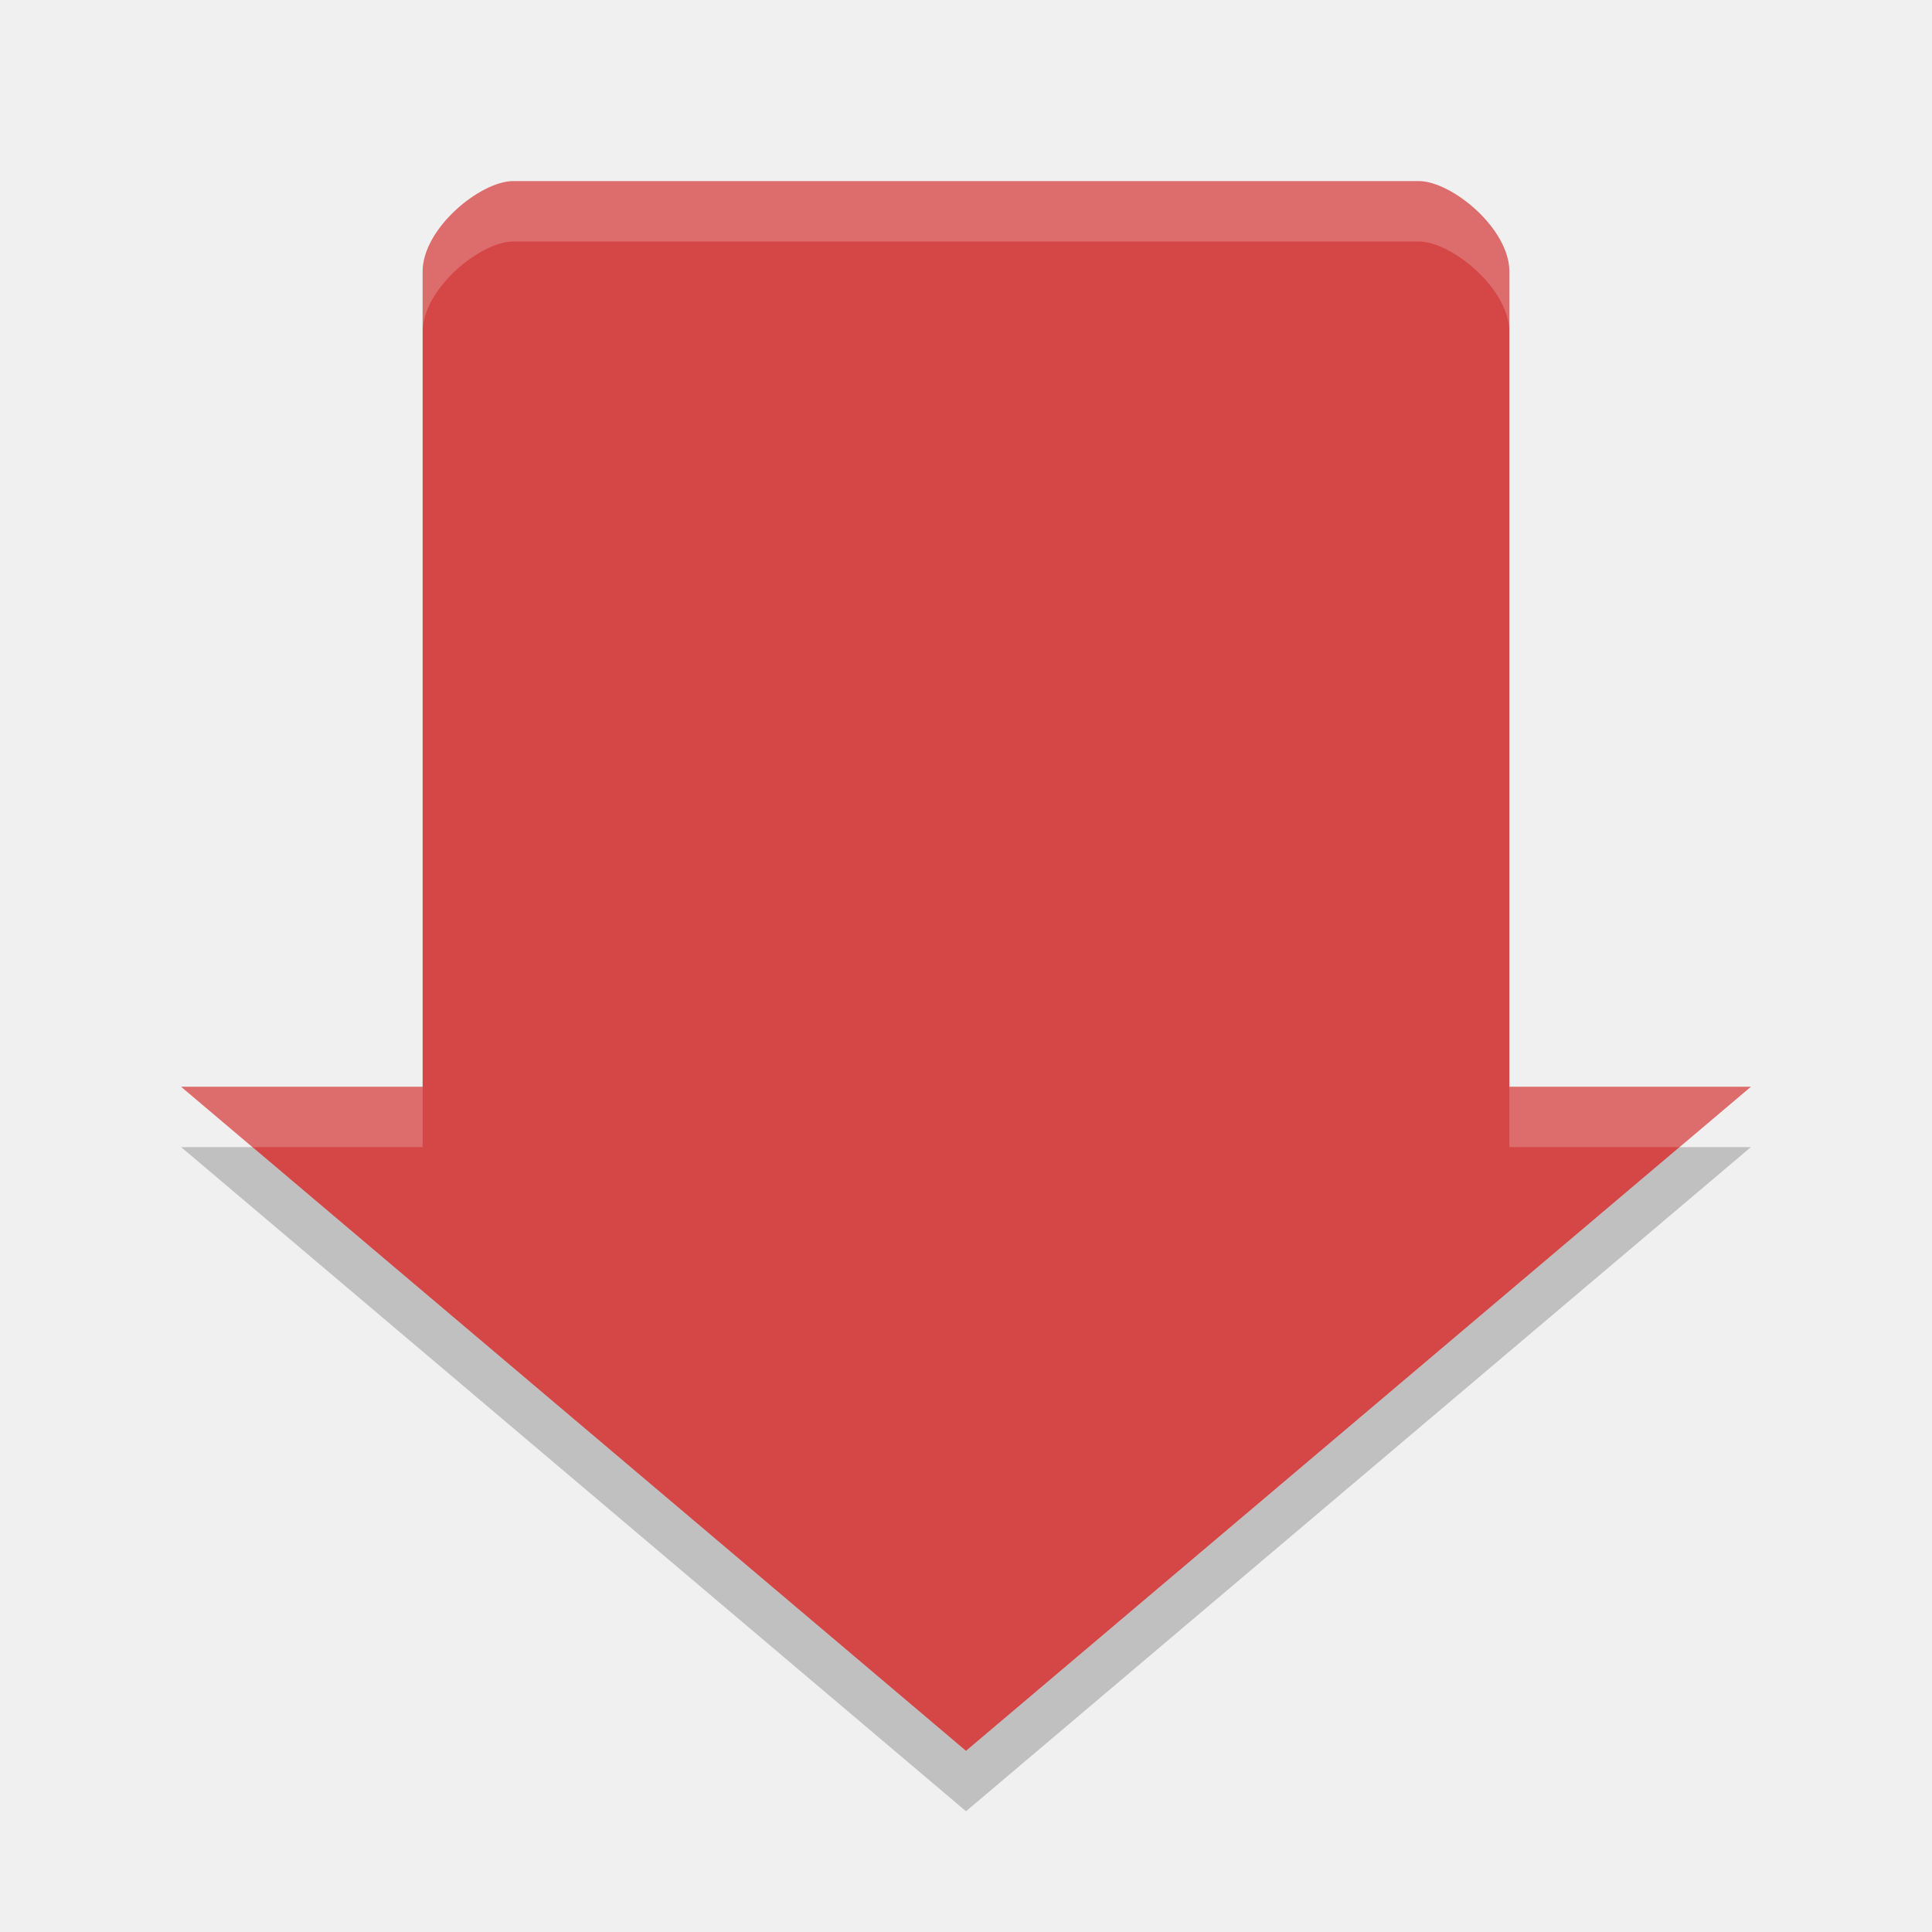
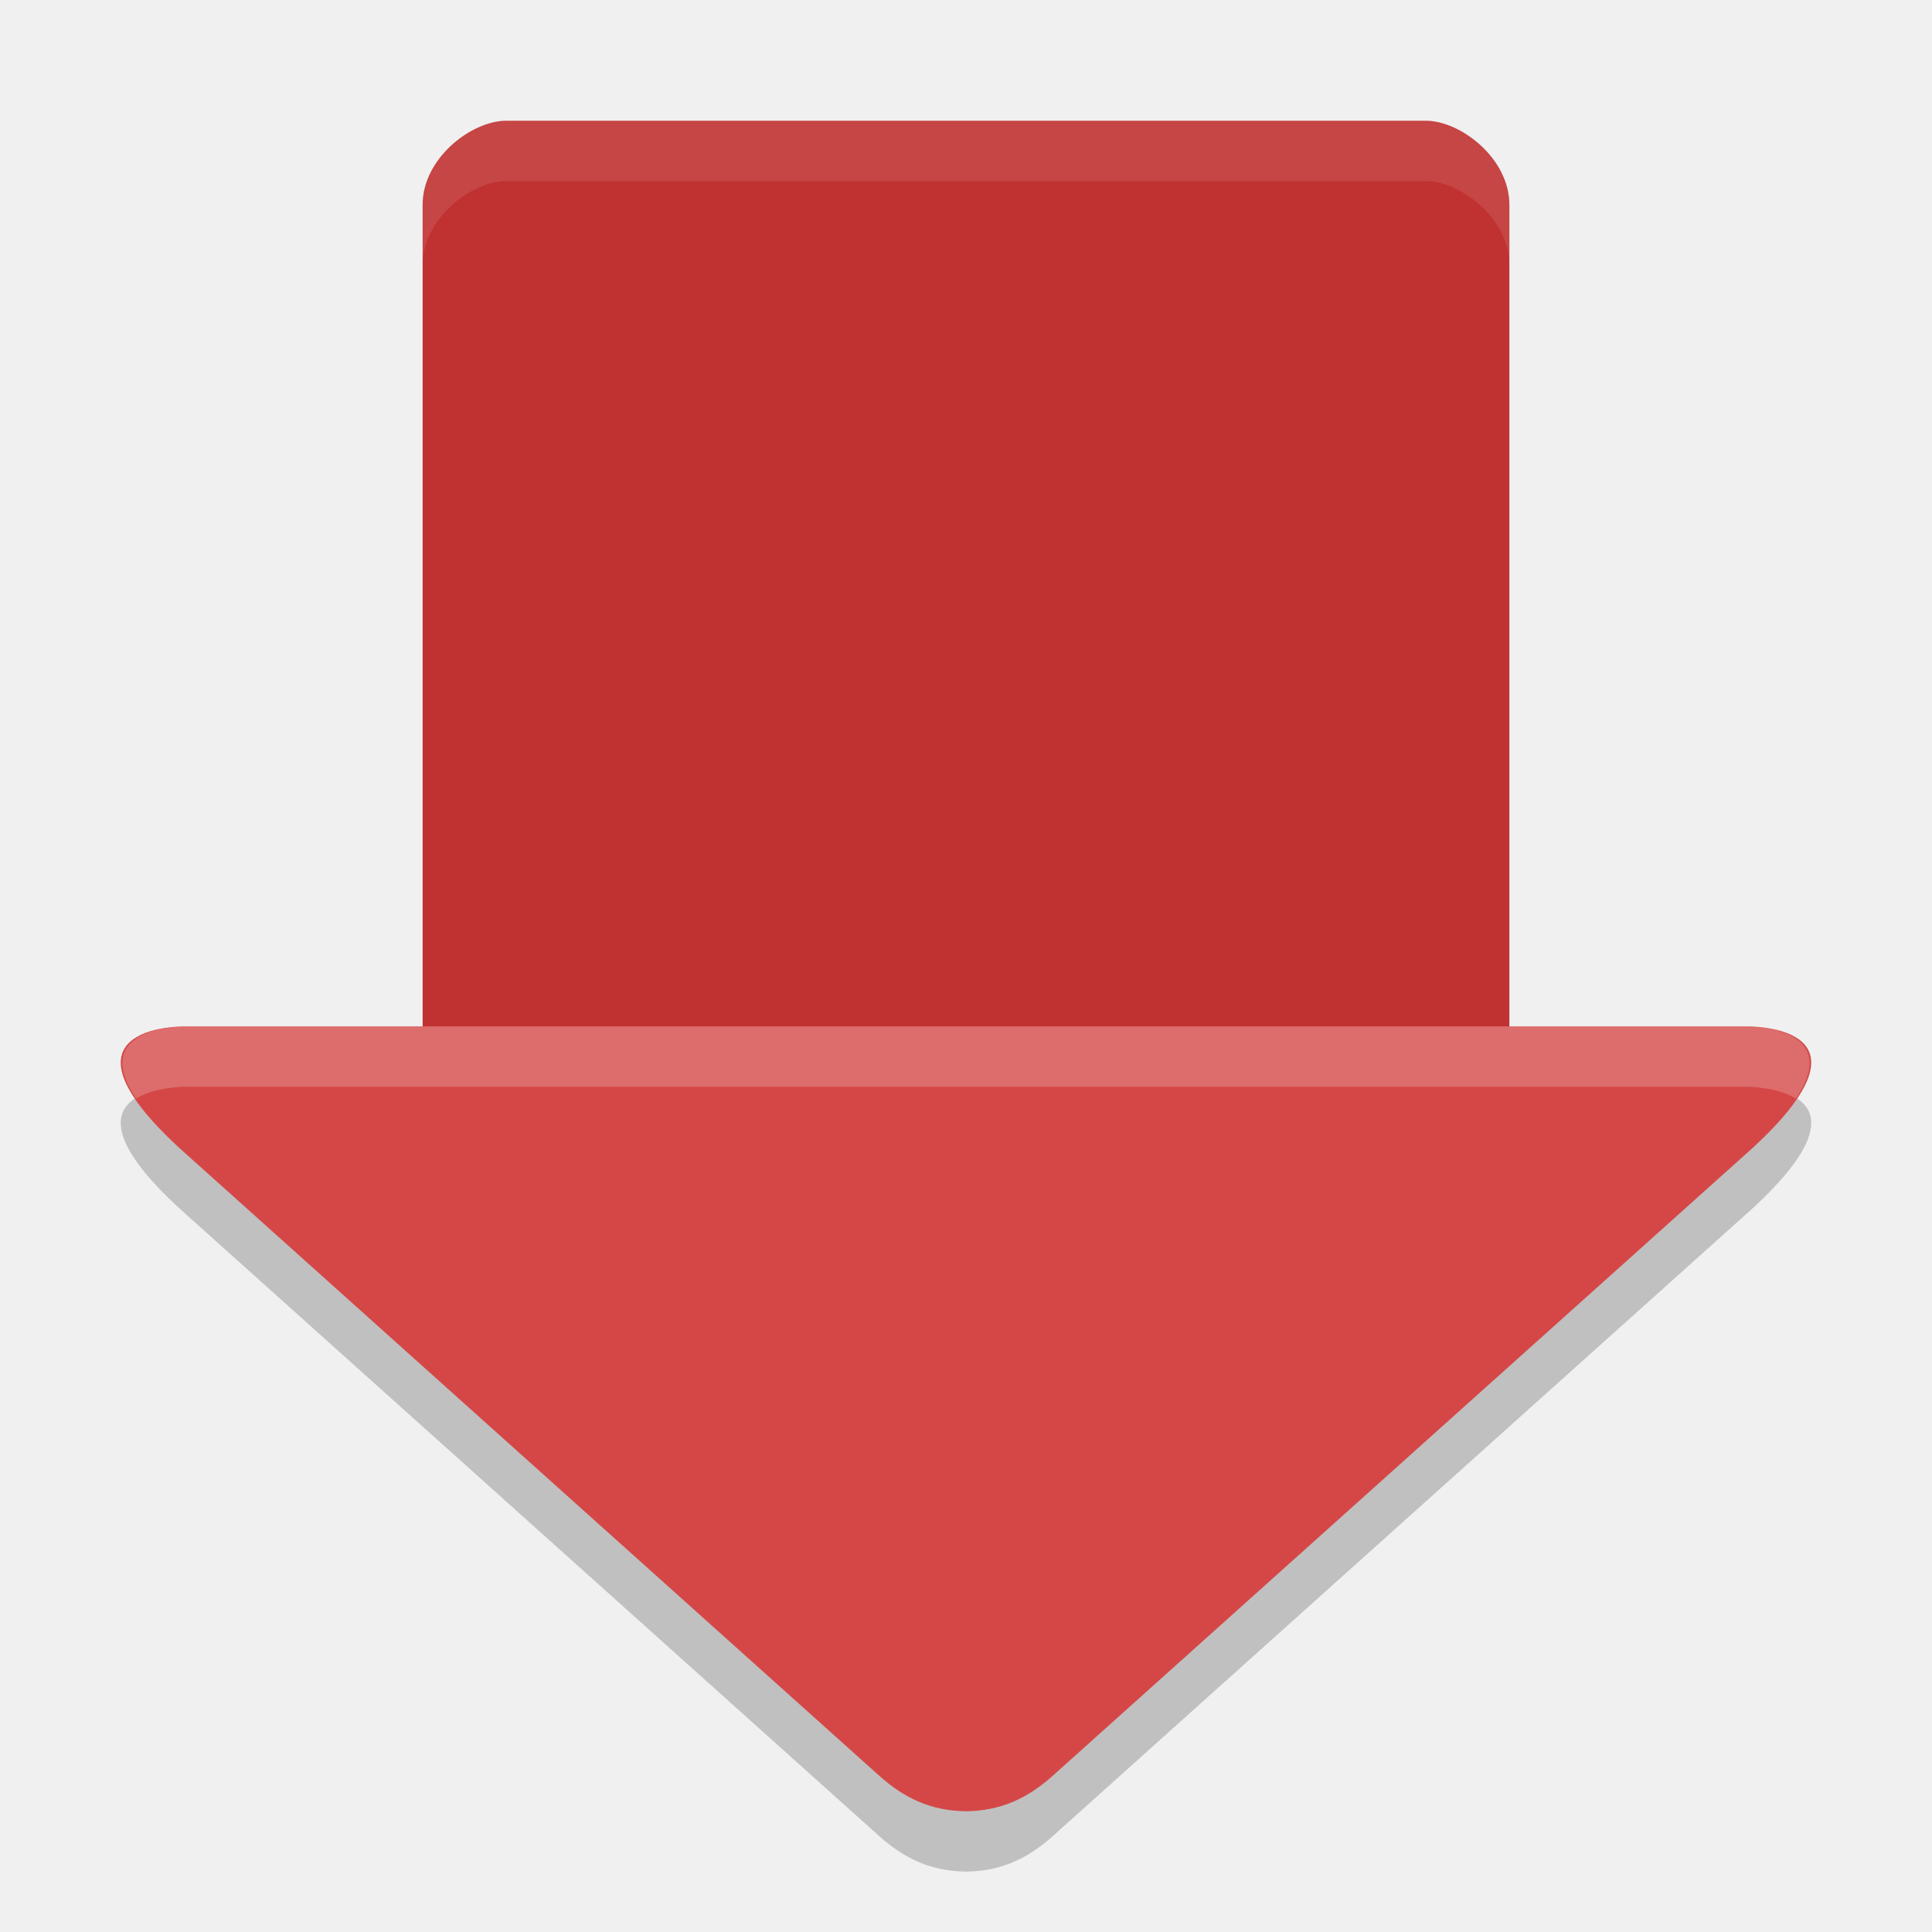
<svg xmlns="http://www.w3.org/2000/svg" width="32" height="32" version="1">
-   <path fill="#d54747" d="m29 18h-4v-13.5c0-0.72-0.96-1.5-1.5-1.5h-15c-0.54 0-1.5 0.78-1.5 1.5v13.5h-4l13 11z" />
-   <path fill="#fff" opacity=".2" d="m8.5 3c-0.54 0-1.5 0.78-1.5 1.5v1c0-0.72 0.96-1.5 1.5-1.5h15c0.54 0 1.5 0.78 1.5 1.5v-1c0-0.72-0.96-1.5-1.5-1.5h-15zm-5.5 15 1.182 1h2.818v-1h-4zm22 0v1h2.818l1.182-1h-4z" />
-   <path opacity=".2" d="m3 19 13 11 13-11h-1.182l-11.818 10-11.818-10h-1.182z" />
+   <path d="m 3.074,18 c -0.114,-3.13e-4 -2.288,-6.8e-4 -0.108,2.01 L 14.561,30.41 C 14.992,30.797 15.436,30.993 16,31 c 0.564,-0.007 1.008,-0.203 1.439,-0.59 l 11.594,-10.4 c 2.18,-2.011 0.007,-2.01 -0.108,-2.01 l -12.926,0 -12.926,0 z" style="opacity:0.2;fill-rule:evenodd" />
+   <path style="fill:#c03131" d="M 8.385,2 C 7.809,2 7,2.621 7,3.391 L 7,18 l 9,0 9,0 0,-14.609 C 25,2.621 24.191,2 23.615,2 Z" />
+   <path style="fill:#d54747;fill-rule:evenodd" d="m 3.074,17 c -0.114,-3.13e-4 -2.288,-6.8e-4 -0.108,2.01 L 14.561,29.41 C 14.992,29.797 15.436,29.993 16,30 c 0.564,-0.007 1.008,-0.203 1.439,-0.59 l 11.594,-10.4 c 2.18,-2.011 0.007,-2.01 -0.108,-2.01 l -12.926,0 -12.926,0 z" />
+   <path style="fill:#ffffff;opacity:0.1" d="M 8.385 2 C 7.809 2 7 2.62 7 3.391 L 7 4.391 C 7 3.62 7.809 3 8.385 3 L 23.615 3 C 24.191 3 25 3.62 25 4.391 L 25 3.391 C 25 2.62 24.191 2 23.615 2 L 8.385 2 z" />
+   <path style="opacity:0.2;fill:#ffffff;fill-rule:evenodd" d="M 3.074 17 C 2.978 17 1.468 17.015 2.252 18.197 C 2.553 18.008 3.022 18 3.074 18 L 16 18 L 28.926 18 C 28.978 18 29.447 18.008 29.748 18.197 C 30.532 17.015 29.022 17 28.926 17 L 16 17 L 3.074 17 z" />
</svg>
